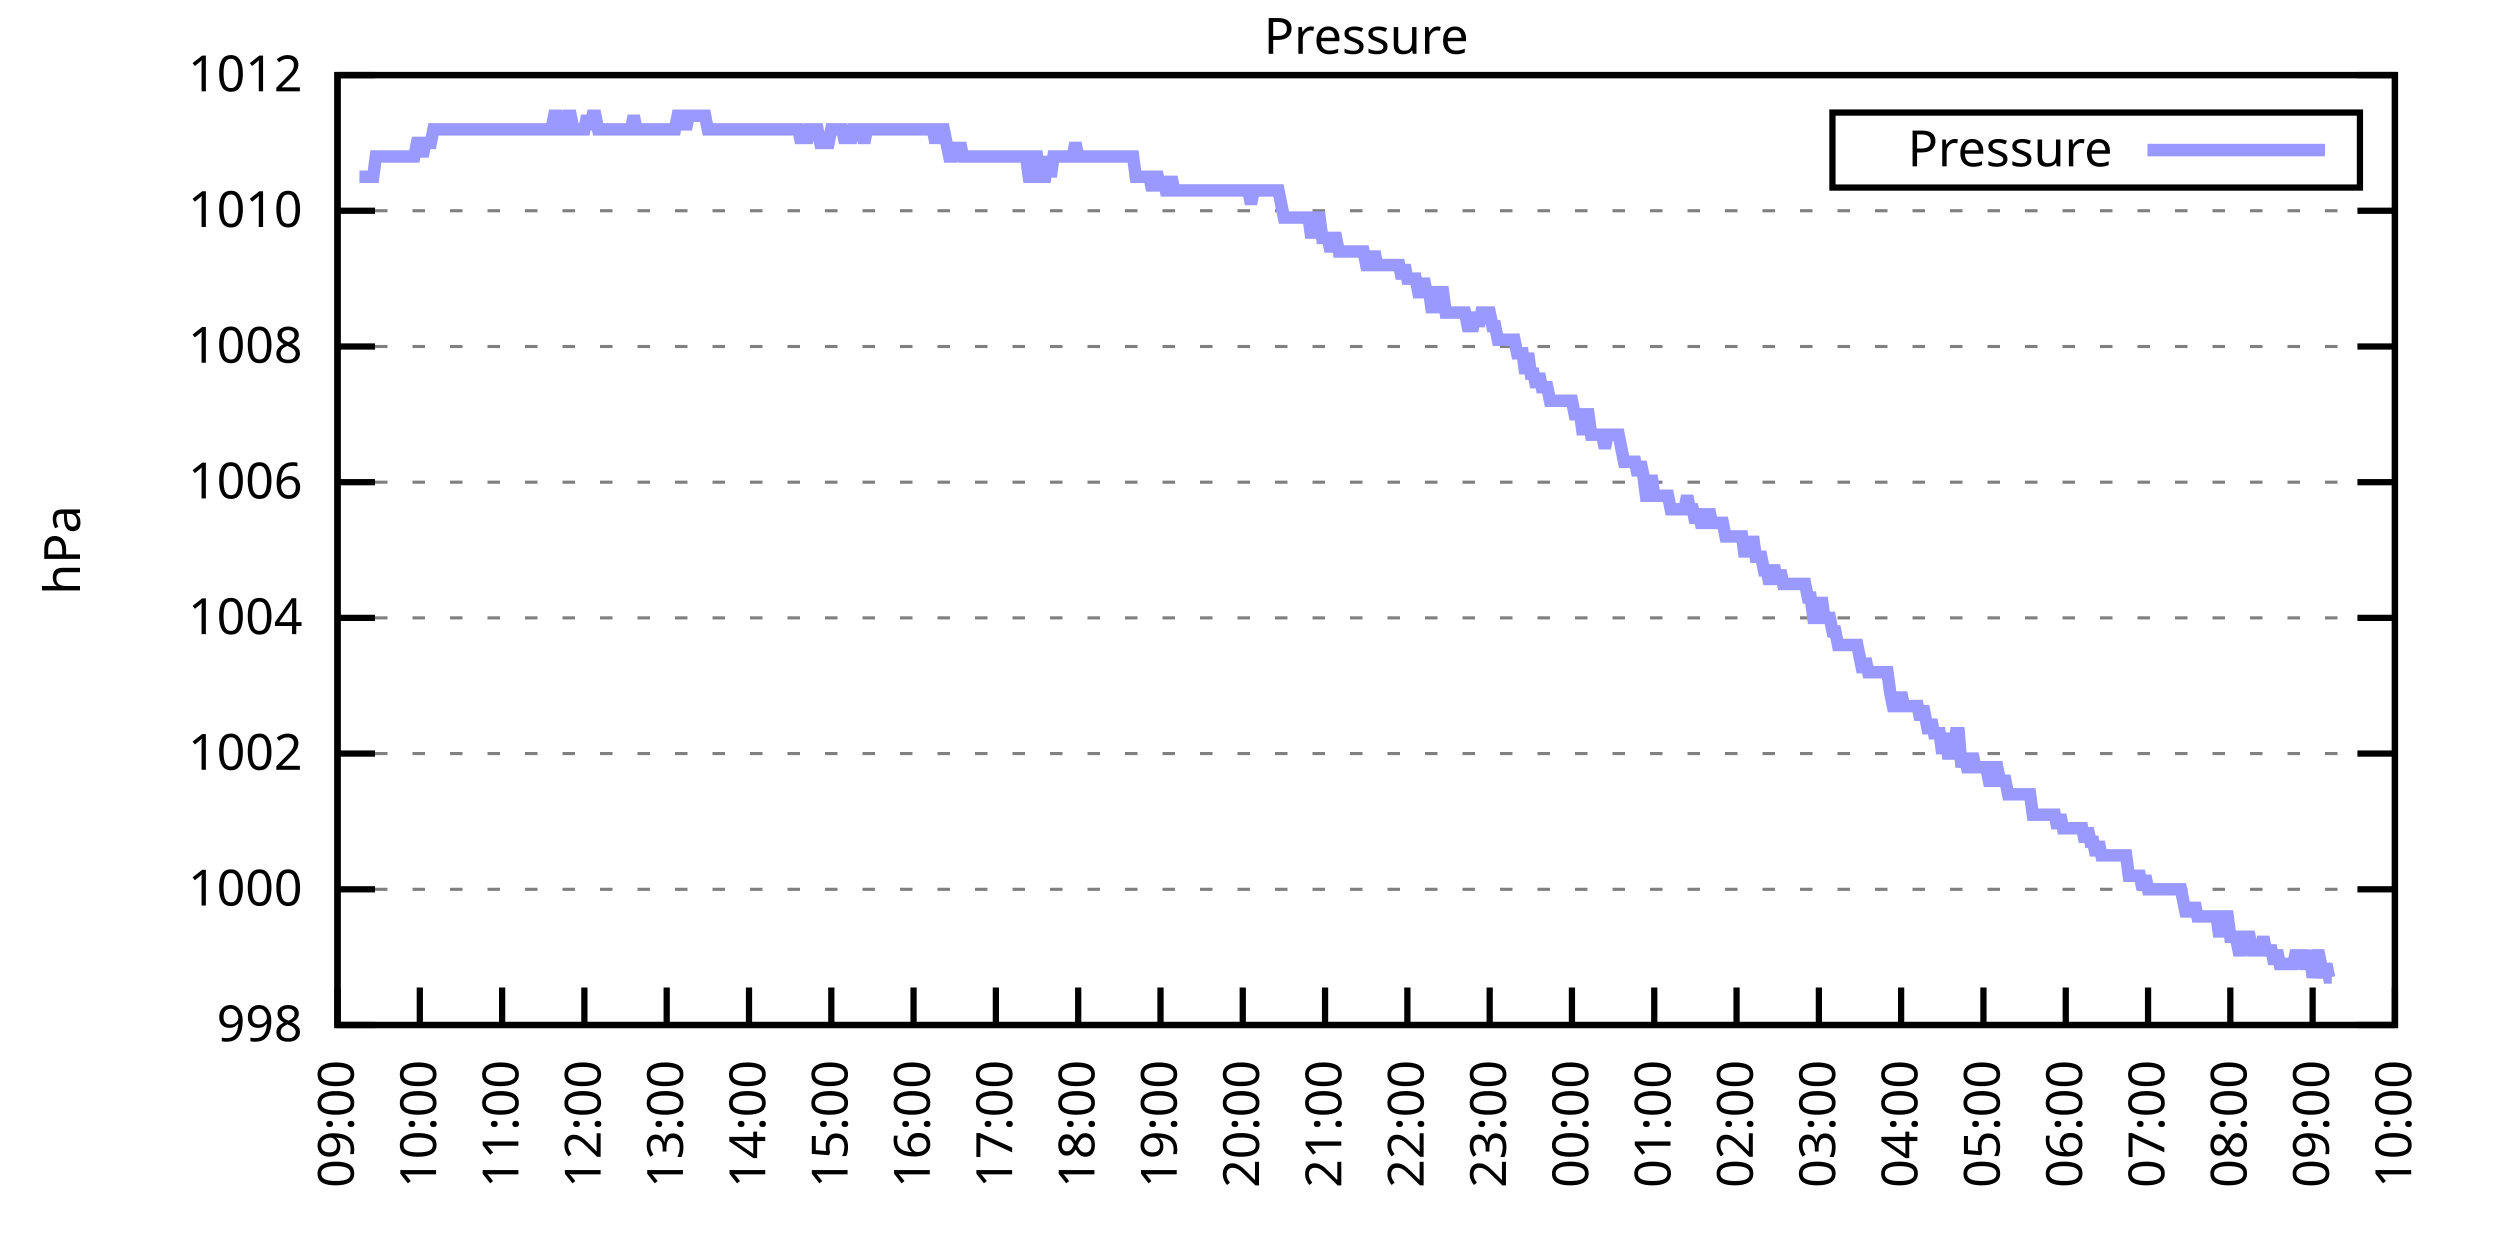
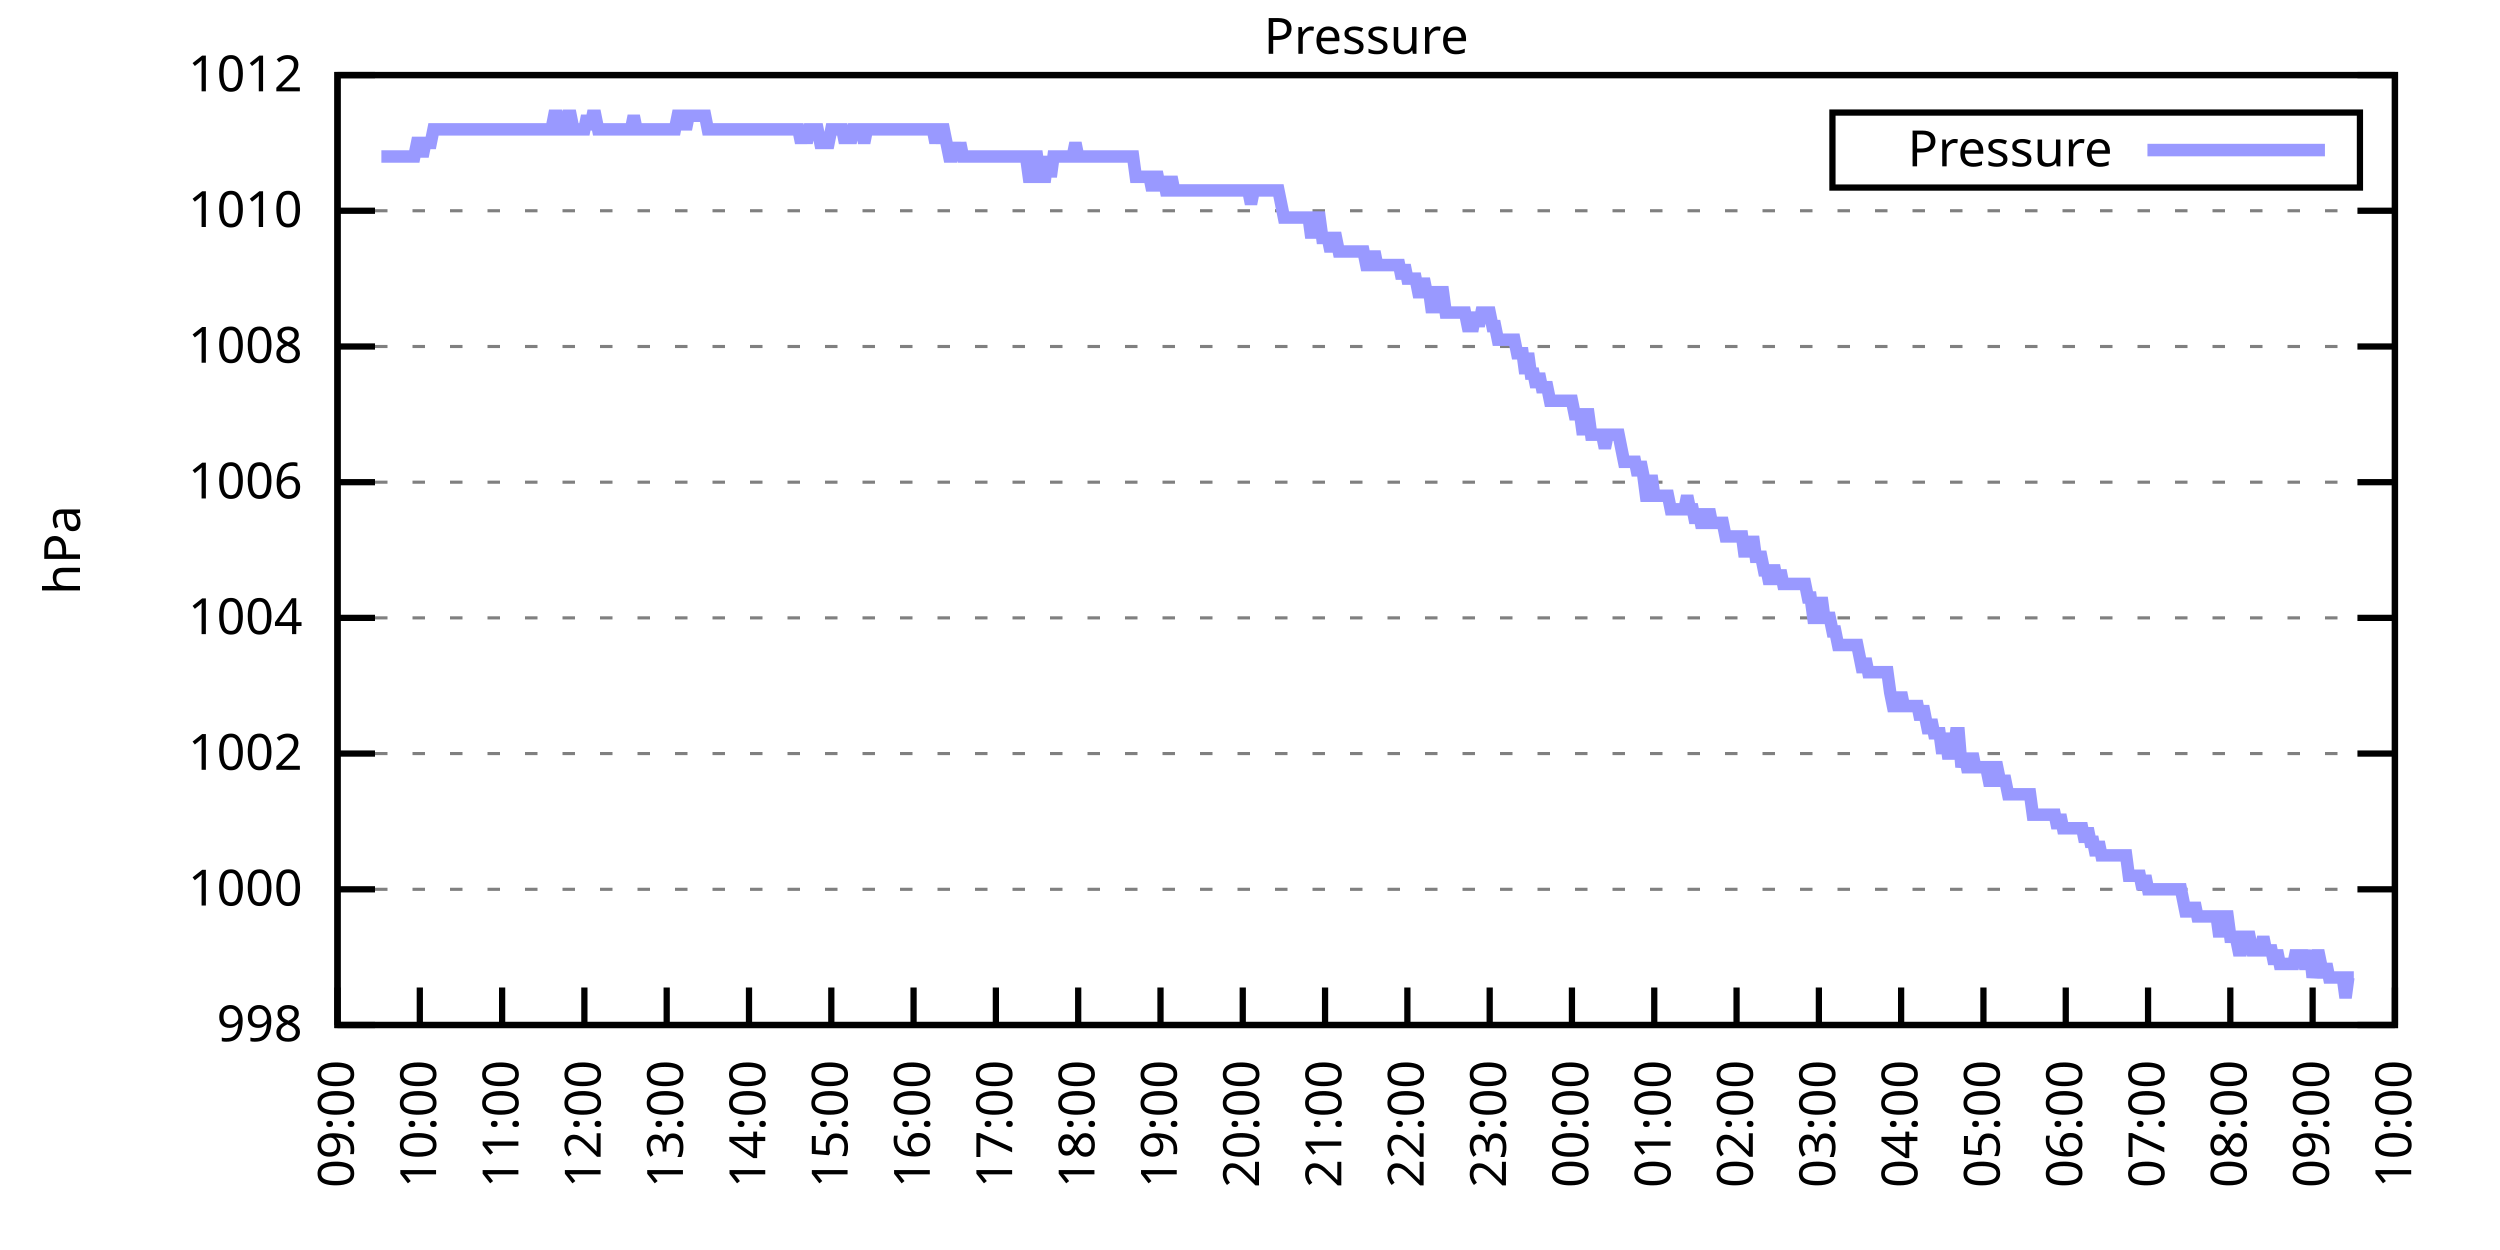
<svg xmlns="http://www.w3.org/2000/svg" xmlns:xlink="http://www.w3.org/1999/xlink" width="400" height="200" viewBox="0 0 400 200">
  <g id="gnuplot_canvas">
    <rect x="0" y="0" width="400" height="200" fill="none" />
    <defs>
      <circle id="gpDot" r="0.5" stroke-width="0.5" stroke="currentColor" />
      <path id="gpPt0" stroke-width="0.333" stroke="currentColor" d="M-1,0 h2 M0,-1 v2" />
      <path id="gpPt1" stroke-width="0.333" stroke="currentColor" d="M-1,-1 L1,1 M1,-1 L-1,1" />
      <path id="gpPt2" stroke-width="0.333" stroke="currentColor" d="M-1,0 L1,0 M0,-1 L0,1 M-1,-1 L1,1 M-1,1 L1,-1" />
      <rect id="gpPt3" stroke-width="0.333" stroke="currentColor" x="-1" y="-1" width="2" height="2" />
      <rect id="gpPt4" stroke-width="0.333" stroke="currentColor" fill="currentColor" x="-1" y="-1" width="2" height="2" />
      <circle id="gpPt5" stroke-width="0.333" stroke="currentColor" cx="0" cy="0" r="1" />
      <use xlink:href="#gpPt5" id="gpPt6" fill="currentColor" stroke="none" />
      <path id="gpPt7" stroke-width="0.333" stroke="currentColor" d="M0,-1.33 L-1.33,0.67 L1.33,0.67 z" />
      <use xlink:href="#gpPt7" id="gpPt8" fill="currentColor" stroke="none" />
      <use xlink:href="#gpPt7" id="gpPt9" stroke="currentColor" transform="rotate(180)" />
      <use xlink:href="#gpPt9" id="gpPt10" fill="currentColor" stroke="none" />
      <use xlink:href="#gpPt3" id="gpPt11" stroke="currentColor" transform="rotate(45)" />
      <use xlink:href="#gpPt11" id="gpPt12" fill="currentColor" stroke="none" />
      <path id="gpPt13" stroke-width="0.333" stroke="currentColor" d="M0,1.330 L1.265,0.411 L0.782,-1.067 L-0.782,-1.076 L-1.265,0.411 z" />
      <use xlink:href="#gpPt13" id="gpPt14" fill="currentColor" stroke="none" />
      <filter id="textbox" filterUnits="objectBoundingBox" x="0" y="0" height="1" width="1">
        <feFlood flood-color="white" flood-opacity="1" result="bgnd" />
        <feComposite in="SourceGraphic" in2="bgnd" operator="atop" />
      </filter>
      <filter id="greybox" filterUnits="objectBoundingBox" x="0" y="0" height="1" width="1">
        <feFlood flood-color="lightgrey" flood-opacity="1" result="grey" />
        <feComposite in="SourceGraphic" in2="grey" operator="atop" />
      </filter>
    </defs>
    <g fill="none" color="white" stroke="currentColor" stroke-width="1.00" stroke-linecap="butt" stroke-linejoin="miter">
</g>
    <g fill="none" color="black" stroke="currentColor" stroke-width="1.00" stroke-linecap="butt" stroke-linejoin="miter">
      <g stroke="none" shape-rendering="crispEdges">
        <polygon fill="rgb(255, 255, 255)" points="54.00,164.00 383.18,164.00 383.18,12.02 54.00,12.02 " />
      </g>
    </g>
    <g fill="none" color="black" stroke="currentColor" stroke-width="1.00" stroke-linecap="butt" stroke-linejoin="miter">
</g>
    <g fill="none" color="black" stroke="black" stroke-width="0.50" stroke-linecap="butt" stroke-linejoin="miter">
</g>
    <g fill="none" color="gray" stroke="currentColor" stroke-width="0.50" stroke-linecap="butt" stroke-linejoin="miter">
      <path stroke="gray" stroke-dasharray="2,4" class="gridline" d="M54.00,164.00 L383.19,164.00  " />
    </g>
    <g fill="none" color="gray" stroke="gray" stroke-width="1.00" stroke-linecap="butt" stroke-linejoin="miter">
</g>
    <g fill="none" color="black" stroke="currentColor" stroke-width="1.00" stroke-linecap="butt" stroke-linejoin="miter">
      <path stroke="black" d="M54.00,164.00 L60.00,164.00 M383.19,164.00 L377.19,164.00  " />
      <g transform="translate(48.40,166.60)" stroke="none" fill="black" font-family="Sans" font-size="8.00" text-anchor="end">
        <text>
          <tspan font-family="Sans"> 998</tspan>
        </text>
      </g>
    </g>
    <g fill="none" color="black" stroke="currentColor" stroke-width="1.00" stroke-linecap="butt" stroke-linejoin="miter">
</g>
    <g fill="none" color="black" stroke="black" stroke-width="0.50" stroke-linecap="butt" stroke-linejoin="miter">
</g>
    <g fill="none" color="gray" stroke="currentColor" stroke-width="0.50" stroke-linecap="butt" stroke-linejoin="miter">
      <path stroke="gray" stroke-dasharray="2,4" class="gridline" d="M54.00,142.29 L383.19,142.29  " />
    </g>
    <g fill="none" color="gray" stroke="gray" stroke-width="1.00" stroke-linecap="butt" stroke-linejoin="miter">
</g>
    <g fill="none" color="black" stroke="currentColor" stroke-width="1.00" stroke-linecap="butt" stroke-linejoin="miter">
      <path stroke="black" d="M54.00,142.29 L60.00,142.29 M383.19,142.29 L377.19,142.29  " />
      <g transform="translate(48.40,144.89)" stroke="none" fill="black" font-family="Sans" font-size="8.00" text-anchor="end">
        <text>
          <tspan font-family="Sans"> 1000</tspan>
        </text>
      </g>
    </g>
    <g fill="none" color="black" stroke="currentColor" stroke-width="1.00" stroke-linecap="butt" stroke-linejoin="miter">
</g>
    <g fill="none" color="black" stroke="black" stroke-width="0.50" stroke-linecap="butt" stroke-linejoin="miter">
</g>
    <g fill="none" color="gray" stroke="currentColor" stroke-width="0.50" stroke-linecap="butt" stroke-linejoin="miter">
      <path stroke="gray" stroke-dasharray="2,4" class="gridline" d="M54.00,120.57 L383.19,120.57  " />
    </g>
    <g fill="none" color="gray" stroke="gray" stroke-width="1.00" stroke-linecap="butt" stroke-linejoin="miter">
</g>
    <g fill="none" color="black" stroke="currentColor" stroke-width="1.00" stroke-linecap="butt" stroke-linejoin="miter">
      <path stroke="black" d="M54.00,120.57 L60.00,120.57 M383.19,120.57 L377.19,120.57  " />
      <g transform="translate(48.40,123.17)" stroke="none" fill="black" font-family="Sans" font-size="8.00" text-anchor="end">
        <text>
          <tspan font-family="Sans"> 1002</tspan>
        </text>
      </g>
    </g>
    <g fill="none" color="black" stroke="currentColor" stroke-width="1.00" stroke-linecap="butt" stroke-linejoin="miter">
</g>
    <g fill="none" color="black" stroke="black" stroke-width="0.50" stroke-linecap="butt" stroke-linejoin="miter">
</g>
    <g fill="none" color="gray" stroke="currentColor" stroke-width="0.50" stroke-linecap="butt" stroke-linejoin="miter">
      <path stroke="gray" stroke-dasharray="2,4" class="gridline" d="M54.00,98.86 L383.19,98.86  " />
    </g>
    <g fill="none" color="gray" stroke="gray" stroke-width="1.00" stroke-linecap="butt" stroke-linejoin="miter">
</g>
    <g fill="none" color="black" stroke="currentColor" stroke-width="1.00" stroke-linecap="butt" stroke-linejoin="miter">
      <path stroke="black" d="M54.00,98.86 L60.00,98.86 M383.19,98.86 L377.19,98.86  " />
      <g transform="translate(48.40,101.46)" stroke="none" fill="black" font-family="Sans" font-size="8.00" text-anchor="end">
        <text>
          <tspan font-family="Sans"> 1004</tspan>
        </text>
      </g>
    </g>
    <g fill="none" color="black" stroke="currentColor" stroke-width="1.00" stroke-linecap="butt" stroke-linejoin="miter">
</g>
    <g fill="none" color="black" stroke="black" stroke-width="0.50" stroke-linecap="butt" stroke-linejoin="miter">
</g>
    <g fill="none" color="gray" stroke="currentColor" stroke-width="0.50" stroke-linecap="butt" stroke-linejoin="miter">
      <path stroke="gray" stroke-dasharray="2,4" class="gridline" d="M54.00,77.15 L383.19,77.15  " />
    </g>
    <g fill="none" color="gray" stroke="gray" stroke-width="1.00" stroke-linecap="butt" stroke-linejoin="miter">
</g>
    <g fill="none" color="black" stroke="currentColor" stroke-width="1.00" stroke-linecap="butt" stroke-linejoin="miter">
      <path stroke="black" d="M54.00,77.15 L60.00,77.15 M383.19,77.15 L377.19,77.15  " />
      <g transform="translate(48.40,79.75)" stroke="none" fill="black" font-family="Sans" font-size="8.00" text-anchor="end">
        <text>
          <tspan font-family="Sans"> 1006</tspan>
        </text>
      </g>
    </g>
    <g fill="none" color="black" stroke="currentColor" stroke-width="1.00" stroke-linecap="butt" stroke-linejoin="miter">
</g>
    <g fill="none" color="black" stroke="black" stroke-width="0.50" stroke-linecap="butt" stroke-linejoin="miter">
</g>
    <g fill="none" color="gray" stroke="currentColor" stroke-width="0.50" stroke-linecap="butt" stroke-linejoin="miter">
      <path stroke="gray" stroke-dasharray="2,4" class="gridline" d="M54.00,55.44 L383.19,55.44  " />
    </g>
    <g fill="none" color="gray" stroke="gray" stroke-width="1.00" stroke-linecap="butt" stroke-linejoin="miter">
</g>
    <g fill="none" color="black" stroke="currentColor" stroke-width="1.00" stroke-linecap="butt" stroke-linejoin="miter">
      <path stroke="black" d="M54.00,55.44 L60.00,55.44 M383.19,55.44 L377.19,55.44  " />
      <g transform="translate(48.40,58.04)" stroke="none" fill="black" font-family="Sans" font-size="8.00" text-anchor="end">
        <text>
          <tspan font-family="Sans"> 1008</tspan>
        </text>
      </g>
    </g>
    <g fill="none" color="black" stroke="currentColor" stroke-width="1.00" stroke-linecap="butt" stroke-linejoin="miter">
</g>
    <g fill="none" color="black" stroke="black" stroke-width="0.50" stroke-linecap="butt" stroke-linejoin="miter">
</g>
    <g fill="none" color="gray" stroke="currentColor" stroke-width="0.50" stroke-linecap="butt" stroke-linejoin="miter">
      <path stroke="gray" stroke-dasharray="2,4" class="gridline" d="M54.00,33.72 L383.19,33.72  " />
    </g>
    <g fill="none" color="gray" stroke="gray" stroke-width="1.00" stroke-linecap="butt" stroke-linejoin="miter">
</g>
    <g fill="none" color="black" stroke="currentColor" stroke-width="1.00" stroke-linecap="butt" stroke-linejoin="miter">
      <path stroke="black" d="M54.00,33.72 L60.00,33.72 M383.19,33.72 L377.19,33.72  " />
      <g transform="translate(48.40,36.32)" stroke="none" fill="black" font-family="Sans" font-size="8.00" text-anchor="end">
        <text>
          <tspan font-family="Sans"> 1010</tspan>
        </text>
      </g>
    </g>
    <g fill="none" color="black" stroke="currentColor" stroke-width="1.00" stroke-linecap="butt" stroke-linejoin="miter">
</g>
    <g fill="none" color="black" stroke="black" stroke-width="0.50" stroke-linecap="butt" stroke-linejoin="miter">
</g>
    <g fill="none" color="gray" stroke="currentColor" stroke-width="0.50" stroke-linecap="butt" stroke-linejoin="miter">
      <path stroke="gray" stroke-dasharray="2,4" class="gridline" d="M54.00,12.01 L383.19,12.01  " />
    </g>
    <g fill="none" color="gray" stroke="gray" stroke-width="1.00" stroke-linecap="butt" stroke-linejoin="miter">
</g>
    <g fill="none" color="black" stroke="currentColor" stroke-width="1.00" stroke-linecap="butt" stroke-linejoin="miter">
      <path stroke="black" d="M54.00,12.01 L60.00,12.01 M383.19,12.01 L377.19,12.01  " />
      <g transform="translate(48.40,14.61)" stroke="none" fill="black" font-family="Sans" font-size="8.00" text-anchor="end">
        <text>
          <tspan font-family="Sans"> 1012</tspan>
        </text>
      </g>
    </g>
    <g fill="none" color="black" stroke="currentColor" stroke-width="1.00" stroke-linecap="butt" stroke-linejoin="miter">
      <path stroke="black" d="M54.00,164.00 L54.00,158.00  " />
      <g transform="translate(56.60,169.60) rotate(270.00)" stroke="none" fill="black" font-family="Sans" font-size="8.00" text-anchor="end">
        <text>
          <tspan font-family="Sans">09:00</tspan>
        </text>
      </g>
    </g>
    <g fill="none" color="black" stroke="currentColor" stroke-width="1.00" stroke-linecap="butt" stroke-linejoin="miter">
      <path stroke="black" d="M67.17,164.00 L67.17,158.00  " />
      <g transform="translate(69.77,169.60) rotate(270.00)" stroke="none" fill="black" font-family="Sans" font-size="8.00" text-anchor="end">
        <text>
          <tspan font-family="Sans">10:00</tspan>
        </text>
      </g>
    </g>
    <g fill="none" color="black" stroke="currentColor" stroke-width="1.00" stroke-linecap="butt" stroke-linejoin="miter">
      <path stroke="black" d="M80.34,164.00 L80.34,158.00  " />
      <g transform="translate(82.94,169.60) rotate(270.00)" stroke="none" fill="black" font-family="Sans" font-size="8.00" text-anchor="end">
        <text>
          <tspan font-family="Sans">11:00</tspan>
        </text>
      </g>
    </g>
    <g fill="none" color="black" stroke="currentColor" stroke-width="1.00" stroke-linecap="butt" stroke-linejoin="miter">
      <path stroke="black" d="M93.50,164.00 L93.50,158.00  " />
      <g transform="translate(96.10,169.60) rotate(270.00)" stroke="none" fill="black" font-family="Sans" font-size="8.00" text-anchor="end">
        <text>
          <tspan font-family="Sans">12:00</tspan>
        </text>
      </g>
    </g>
    <g fill="none" color="black" stroke="currentColor" stroke-width="1.00" stroke-linecap="butt" stroke-linejoin="miter">
      <path stroke="black" d="M106.67,164.00 L106.67,158.00  " />
      <g transform="translate(109.27,169.60) rotate(270.00)" stroke="none" fill="black" font-family="Sans" font-size="8.00" text-anchor="end">
        <text>
          <tspan font-family="Sans">13:00</tspan>
        </text>
      </g>
    </g>
    <g fill="none" color="black" stroke="currentColor" stroke-width="1.00" stroke-linecap="butt" stroke-linejoin="miter">
      <path stroke="black" d="M119.84,164.00 L119.84,158.00  " />
      <g transform="translate(122.44,169.60) rotate(270.00)" stroke="none" fill="black" font-family="Sans" font-size="8.00" text-anchor="end">
        <text>
          <tspan font-family="Sans">14:00</tspan>
        </text>
      </g>
    </g>
    <g fill="none" color="black" stroke="currentColor" stroke-width="1.00" stroke-linecap="butt" stroke-linejoin="miter">
      <path stroke="black" d="M133.01,164.00 L133.01,158.00  " />
      <g transform="translate(135.61,169.60) rotate(270.00)" stroke="none" fill="black" font-family="Sans" font-size="8.00" text-anchor="end">
        <text>
          <tspan font-family="Sans">15:00</tspan>
        </text>
      </g>
    </g>
    <g fill="none" color="black" stroke="currentColor" stroke-width="1.00" stroke-linecap="butt" stroke-linejoin="miter">
      <path stroke="black" d="M146.17,164.00 L146.17,158.00  " />
      <g transform="translate(148.77,169.60) rotate(270.00)" stroke="none" fill="black" font-family="Sans" font-size="8.00" text-anchor="end">
        <text>
          <tspan font-family="Sans">16:00</tspan>
        </text>
      </g>
    </g>
    <g fill="none" color="black" stroke="currentColor" stroke-width="1.00" stroke-linecap="butt" stroke-linejoin="miter">
      <path stroke="black" d="M159.34,164.00 L159.34,158.00  " />
      <g transform="translate(161.94,169.60) rotate(270.00)" stroke="none" fill="black" font-family="Sans" font-size="8.00" text-anchor="end">
        <text>
          <tspan font-family="Sans">17:00</tspan>
        </text>
      </g>
    </g>
    <g fill="none" color="black" stroke="currentColor" stroke-width="1.00" stroke-linecap="butt" stroke-linejoin="miter">
      <path stroke="black" d="M172.51,164.00 L172.51,158.00  " />
      <g transform="translate(175.11,169.60) rotate(270.00)" stroke="none" fill="black" font-family="Sans" font-size="8.00" text-anchor="end">
        <text>
          <tspan font-family="Sans">18:00</tspan>
        </text>
      </g>
    </g>
    <g fill="none" color="black" stroke="currentColor" stroke-width="1.00" stroke-linecap="butt" stroke-linejoin="miter">
      <path stroke="black" d="M185.68,164.00 L185.68,158.00  " />
      <g transform="translate(188.28,169.60) rotate(270.00)" stroke="none" fill="black" font-family="Sans" font-size="8.00" text-anchor="end">
        <text>
          <tspan font-family="Sans">19:00</tspan>
        </text>
      </g>
    </g>
    <g fill="none" color="black" stroke="currentColor" stroke-width="1.00" stroke-linecap="butt" stroke-linejoin="miter">
      <path stroke="black" d="M198.84,164.00 L198.84,158.00  " />
      <g transform="translate(201.44,169.60) rotate(270.00)" stroke="none" fill="black" font-family="Sans" font-size="8.00" text-anchor="end">
        <text>
          <tspan font-family="Sans">20:00</tspan>
        </text>
      </g>
    </g>
    <g fill="none" color="black" stroke="currentColor" stroke-width="1.00" stroke-linecap="butt" stroke-linejoin="miter">
      <path stroke="black" d="M212.01,164.00 L212.01,158.00  " />
      <g transform="translate(214.61,169.60) rotate(270.00)" stroke="none" fill="black" font-family="Sans" font-size="8.00" text-anchor="end">
        <text>
          <tspan font-family="Sans">21:00</tspan>
        </text>
      </g>
    </g>
    <g fill="none" color="black" stroke="currentColor" stroke-width="1.00" stroke-linecap="butt" stroke-linejoin="miter">
      <path stroke="black" d="M225.18,164.00 L225.18,158.00  " />
      <g transform="translate(227.78,169.60) rotate(270.00)" stroke="none" fill="black" font-family="Sans" font-size="8.00" text-anchor="end">
        <text>
          <tspan font-family="Sans">22:00</tspan>
        </text>
      </g>
    </g>
    <g fill="none" color="black" stroke="currentColor" stroke-width="1.00" stroke-linecap="butt" stroke-linejoin="miter">
      <path stroke="black" d="M238.35,164.00 L238.35,158.00  " />
      <g transform="translate(240.95,169.60) rotate(270.00)" stroke="none" fill="black" font-family="Sans" font-size="8.00" text-anchor="end">
        <text>
          <tspan font-family="Sans">23:00</tspan>
        </text>
      </g>
    </g>
    <g fill="none" color="black" stroke="currentColor" stroke-width="1.00" stroke-linecap="butt" stroke-linejoin="miter">
      <path stroke="black" d="M251.51,164.00 L251.51,158.00  " />
      <g transform="translate(254.11,169.60) rotate(270.00)" stroke="none" fill="black" font-family="Sans" font-size="8.00" text-anchor="end">
        <text>
          <tspan font-family="Sans">00:00</tspan>
        </text>
      </g>
    </g>
    <g fill="none" color="black" stroke="currentColor" stroke-width="1.00" stroke-linecap="butt" stroke-linejoin="miter">
      <path stroke="black" d="M264.68,164.00 L264.68,158.00  " />
      <g transform="translate(267.28,169.60) rotate(270.00)" stroke="none" fill="black" font-family="Sans" font-size="8.00" text-anchor="end">
        <text>
          <tspan font-family="Sans">01:00</tspan>
        </text>
      </g>
    </g>
    <g fill="none" color="black" stroke="currentColor" stroke-width="1.00" stroke-linecap="butt" stroke-linejoin="miter">
      <path stroke="black" d="M277.85,164.00 L277.85,158.00  " />
      <g transform="translate(280.45,169.60) rotate(270.00)" stroke="none" fill="black" font-family="Sans" font-size="8.00" text-anchor="end">
        <text>
          <tspan font-family="Sans">02:00</tspan>
        </text>
      </g>
    </g>
    <g fill="none" color="black" stroke="currentColor" stroke-width="1.00" stroke-linecap="butt" stroke-linejoin="miter">
      <path stroke="black" d="M291.02,164.00 L291.02,158.00  " />
      <g transform="translate(293.62,169.60) rotate(270.00)" stroke="none" fill="black" font-family="Sans" font-size="8.00" text-anchor="end">
        <text>
          <tspan font-family="Sans">03:00</tspan>
        </text>
      </g>
    </g>
    <g fill="none" color="black" stroke="currentColor" stroke-width="1.00" stroke-linecap="butt" stroke-linejoin="miter">
      <path stroke="black" d="M304.18,164.00 L304.18,158.00  " />
      <g transform="translate(306.78,169.60) rotate(270.00)" stroke="none" fill="black" font-family="Sans" font-size="8.00" text-anchor="end">
        <text>
          <tspan font-family="Sans">04:00</tspan>
        </text>
      </g>
    </g>
    <g fill="none" color="black" stroke="currentColor" stroke-width="1.00" stroke-linecap="butt" stroke-linejoin="miter">
      <path stroke="black" d="M317.35,164.00 L317.35,158.00  " />
      <g transform="translate(319.95,169.60) rotate(270.00)" stroke="none" fill="black" font-family="Sans" font-size="8.00" text-anchor="end">
        <text>
          <tspan font-family="Sans">05:00</tspan>
        </text>
      </g>
    </g>
    <g fill="none" color="black" stroke="currentColor" stroke-width="1.00" stroke-linecap="butt" stroke-linejoin="miter">
      <path stroke="black" d="M330.52,164.00 L330.52,158.00  " />
      <g transform="translate(333.12,169.60) rotate(270.00)" stroke="none" fill="black" font-family="Sans" font-size="8.00" text-anchor="end">
        <text>
          <tspan font-family="Sans">06:00</tspan>
        </text>
      </g>
    </g>
    <g fill="none" color="black" stroke="currentColor" stroke-width="1.00" stroke-linecap="butt" stroke-linejoin="miter">
      <path stroke="black" d="M343.69,164.00 L343.69,158.00  " />
      <g transform="translate(346.29,169.60) rotate(270.00)" stroke="none" fill="black" font-family="Sans" font-size="8.00" text-anchor="end">
        <text>
          <tspan font-family="Sans">07:00</tspan>
        </text>
      </g>
    </g>
    <g fill="none" color="black" stroke="currentColor" stroke-width="1.00" stroke-linecap="butt" stroke-linejoin="miter">
      <path stroke="black" d="M356.85,164.00 L356.85,158.00  " />
      <g transform="translate(359.45,169.60) rotate(270.00)" stroke="none" fill="black" font-family="Sans" font-size="8.00" text-anchor="end">
        <text>
          <tspan font-family="Sans">08:00</tspan>
        </text>
      </g>
    </g>
    <g fill="none" color="black" stroke="currentColor" stroke-width="1.00" stroke-linecap="butt" stroke-linejoin="miter">
      <path stroke="black" d="M370.02,164.00 L370.02,158.00  " />
      <g transform="translate(372.62,169.60) rotate(270.00)" stroke="none" fill="black" font-family="Sans" font-size="8.00" text-anchor="end">
        <text>
          <tspan font-family="Sans">09:00</tspan>
        </text>
      </g>
    </g>
    <g fill="none" color="black" stroke="currentColor" stroke-width="1.00" stroke-linecap="butt" stroke-linejoin="miter">
      <path stroke="black" d="M383.19,164.00 L383.19,158.00  " />
      <g transform="translate(385.79,169.60) rotate(270.00)" stroke="none" fill="black" font-family="Sans" font-size="8.00" text-anchor="end">
        <text>
          <tspan font-family="Sans">10:00</tspan>
        </text>
      </g>
    </g>
    <g fill="none" color="black" stroke="currentColor" stroke-width="1.00" stroke-linecap="butt" stroke-linejoin="miter">
</g>
    <g fill="none" color="black" stroke="currentColor" stroke-width="1.00" stroke-linecap="butt" stroke-linejoin="miter">
      <path stroke="black" d="M54.00,12.01 L54.00,164.00 L383.19,164.00 L383.19,12.01 L54.00,12.01 Z  " />
    </g>
    <g fill="none" color="black" stroke="currentColor" stroke-width="1.00" stroke-linecap="butt" stroke-linejoin="miter">
</g>
    <g fill="none" color="black" stroke="currentColor" stroke-width="1.00" stroke-linecap="butt" stroke-linejoin="miter">
      <path stroke="black" d="M293.19,30.01 L293.19,18.01 L377.59,18.01 L377.59,30.01 L293.19,30.01 Z  " />
    </g>
    <g id="Pressure_plot_1">
      <g fill="none" color="white" stroke="black" stroke-width="2.00" stroke-linecap="butt" stroke-linejoin="miter">
</g>
      <g fill="none" color="black" stroke="currentColor" stroke-width="2.00" stroke-linecap="butt" stroke-linejoin="miter">
        <g transform="translate(337.99,26.61)" stroke="none" fill="black" font-family="Sans" font-size="8.00" text-anchor="end">
          <text>
            <tspan font-family="Sans">Pressure</tspan>
          </text>
        </g>
      </g>
      <g fill="none" color="black" stroke="currentColor" stroke-width="2.00" stroke-linecap="butt" stroke-linejoin="miter">
-         <path stroke="rgb(153, 153, 255)" d="M343.59,24.01 L371.99,24.01 M57.51,28.29 L57.95,28.29 L58.39,28.29 L58.83,28.29 L59.27,28.29 L59.71,28.29   L60.14,25.04 L60.58,25.04 L61.02,25.04 L61.46,25.04 L61.90,25.04 L62.34,25.04 L62.78,25.04 L63.22,25.04   L63.66,25.04 L64.10,25.04 L64.53,25.04 L64.97,25.04 L65.41,25.04 L65.85,25.04 L66.29,25.04 L66.73,22.87   L67.17,22.87 L67.61,25.04 L68.05,22.87 L68.48,22.87 L68.92,22.87 L69.36,20.70 L69.80,20.70 L70.24,20.70   L70.68,20.70 L71.12,20.70 L71.56,20.70 L72.00,20.70 L72.43,20.70 L72.87,20.70 L73.31,20.70 L73.75,20.70   L74.19,20.70 L74.63,20.70 L75.07,20.70 L75.51,20.70 L75.95,20.70 L76.38,20.70 L76.82,20.70 L77.26,20.70   L77.70,20.70 L78.14,20.70 L78.58,20.70 L79.02,20.70 L79.46,20.70 L79.90,20.70 L80.34,20.70 L80.77,20.70   L81.21,20.70 L81.65,20.70 L82.09,20.70 L82.53,20.70 L82.97,20.70 L83.41,20.70 L83.85,20.70 L84.29,20.70   L84.72,20.70 L85.16,20.70 L85.60,20.70 L86.04,20.70 L86.48,20.70 L86.92,20.70 L87.36,20.70 L87.80,20.70   L88.24,20.70 L88.67,18.52 L89.11,18.52 L89.55,20.70 L89.99,20.70 L90.43,20.70 L90.87,18.52 L91.31,18.52   L91.75,20.70 L92.19,20.70 L92.62,20.70 L93.06,20.70 L93.50,20.70 L93.94,18.52 L94.38,20.70 L94.82,18.52   L95.26,18.52 L95.70,20.70 L96.14,20.70 L96.58,20.70 L97.01,20.70 L97.45,20.70 L97.89,20.70 L98.33,20.70   L98.77,20.70 L99.21,20.70 L99.65,20.70 L100.09,20.70 L100.53,20.70 L100.96,20.70 L101.40,18.52 L101.84,20.70   L102.28,20.70 L102.72,20.70 L103.16,20.70 L103.60,20.70 L104.04,20.70 L104.48,20.70 L104.91,20.70 L105.35,20.70   L105.79,20.70 L106.23,20.70 L106.67,20.70 L107.11,20.70 L107.55,20.70 L107.99,20.70 L108.43,18.52 L108.87,18.52   L109.30,18.52 L109.74,20.70 L110.18,18.52 L110.62,18.52 L111.06,18.52 L111.50,18.52 L111.94,18.52 L112.38,18.52   L112.82,18.52 L113.25,20.70 L113.69,20.70 L114.13,20.70 L114.57,20.70 L115.01,20.70 L115.45,20.70 L115.89,20.70   L116.33,20.70 L116.77,20.70 L117.20,20.70 L117.64,20.70 L118.08,20.70 L118.52,20.70 L118.96,20.70 L119.40,20.70   L119.84,20.70 L120.28,20.70 L120.72,20.70 L121.15,20.70 L121.59,20.70 L122.03,20.70 L122.47,20.70 L122.91,20.70   L123.35,20.70 L123.79,20.70 L124.23,20.70 L124.67,20.70 L125.11,20.70 L125.54,20.70 L125.98,20.70 L126.42,20.70   L126.86,20.70 L127.30,20.70 L127.74,20.70 L128.18,22.87 L128.62,20.70 L129.06,22.87 L129.49,20.70 L129.93,20.70   L130.37,20.70 L130.81,20.70 L131.25,22.87 L131.69,22.87 L132.13,22.87 L132.57,22.87 L133.01,20.70 L133.44,20.70   L133.88,20.70 L134.32,20.70 L134.76,20.70 L135.20,22.87 L135.64,20.70 L136.08,22.87 L136.52,20.70 L136.96,20.70   L137.39,20.70 L137.83,20.70 L138.27,22.87 L138.71,20.70 L139.15,20.70 L139.59,20.70 L140.03,20.70 L140.47,20.70   L140.91,20.70 L141.35,20.70 L141.78,20.70 L142.22,20.70 L142.66,20.70 L143.10,20.70 L143.54,20.70 L143.98,20.70   L144.42,20.70 L144.86,20.70 L145.30,20.70 L145.73,20.70 L146.17,20.70 L146.61,20.70 L147.05,20.70 L147.49,20.70   L147.93,20.70 L148.37,20.70 L148.81,20.70 L149.25,20.70 L149.68,22.87 L150.12,20.70 L150.56,20.70 L151.00,20.70   L151.44,22.87 L151.88,25.04 L152.32,25.04 L152.76,22.87 L153.20,25.04 L153.63,22.87 L154.07,25.04 L154.51,25.04   L154.95,25.04 L155.39,25.04 L155.83,25.04 L156.27,25.04 L156.71,25.04 L157.15,25.04 L157.59,25.04 L158.02,25.04   L158.46,25.04 L158.90,25.04 L159.34,25.04 L159.78,25.04 L160.22,25.04 L160.66,25.04 L161.10,25.04 L161.54,25.04   L161.97,25.04 L162.41,25.04 L162.85,25.04 L163.29,25.04 L163.73,25.04 L164.17,25.04 L164.61,28.29 L165.05,28.29   L165.49,25.04 L165.92,25.04 L166.36,28.29 L166.80,28.29 L167.24,28.29 L167.68,25.04 L168.12,28.29 L168.56,25.04   L169.00,25.04 L169.44,25.04 L169.87,25.04 L170.31,25.04 L170.75,25.04 L171.19,25.04 L171.63,25.04 L172.07,22.87   L172.51,25.04 L172.95,25.04 L173.39,25.04 L173.83,25.04 L174.26,25.04 L174.70,25.04 L175.14,25.04 L175.58,25.04   L176.02,25.04 L176.46,25.04 L176.90,25.04 L177.34,25.04 L177.78,25.04 L178.21,25.04 L178.65,25.04 L179.09,25.04   L179.53,25.04 L179.97,25.04 L180.41,25.04 L180.85,25.04 L181.29,25.04 L181.73,28.29 L182.16,28.29 L182.60,28.29   L183.04,28.29 L183.48,28.29 L183.92,28.29 L184.36,30.47 L184.80,28.29 L185.24,28.29 L185.68,30.47 L186.11,28.29   L186.55,30.47 L186.99,30.47 L187.43,28.29 L187.87,30.47 L188.31,30.47 L188.75,30.47 L189.19,30.47 L189.63,30.47   L190.07,30.47 L190.50,30.47 L190.94,30.47 L191.38,30.47 L191.82,30.47 L192.26,30.47 L192.70,30.47 L193.14,30.47   L193.58,30.47 L194.02,30.47 L194.45,30.47 L194.89,30.47 L195.33,30.47 L195.77,30.47 L196.21,30.47 L196.65,30.47   L197.09,30.47 L197.53,30.47 L197.97,30.47 L198.40,30.47 L198.84,30.47 L199.28,30.47 L199.72,30.47 L200.16,32.64   L200.60,30.47 L201.04,30.47 L201.48,30.47 L201.92,30.47 L202.35,30.47 L202.79,30.47 L203.23,30.47 L203.67,30.47   L204.11,30.47 L204.55,30.47 L204.99,32.64 L205.43,34.81 L205.87,34.81 L206.31,34.81 L206.74,34.81 L207.18,34.81   L207.62,34.81 L208.06,34.81 L208.50,34.81 L208.94,34.81 L209.38,34.81 L209.82,38.07 L210.26,34.81 L210.69,34.81   L211.13,34.81 L211.57,38.07 L212.01,38.07 L212.45,38.07 L212.89,40.24 L213.33,38.07 L213.77,38.07 L214.21,40.24   L214.64,40.24 L215.08,40.24 L215.52,40.24 L215.96,40.24 L216.40,40.24 L216.84,40.24 L217.28,40.24 L217.72,40.24   L218.16,40.24 L218.60,42.41 L219.03,42.41 L219.47,42.41 L219.91,40.24 L220.35,42.41 L220.79,42.41 L221.23,42.41   L221.67,42.41 L222.11,42.41 L222.55,42.41 L222.98,42.41 L223.42,42.41 L223.86,42.41 L224.30,44.58 L224.74,42.41   L225.18,44.58 L225.62,44.58 L226.06,44.58 L226.50,44.58 L226.93,46.75 L227.37,46.75 L227.81,44.58 L228.25,46.75   L228.69,46.75 L229.13,50.01 L229.57,46.75 L230.01,50.01 L230.45,46.75 L230.88,46.75 L231.32,50.01 L231.76,50.01   L232.20,50.01 L232.64,50.01 L233.08,50.01 L233.52,50.01 L233.96,50.01 L234.40,50.01 L234.84,52.18 L235.27,52.18   L235.71,52.18 L236.15,50.01 L236.59,52.18 L237.03,50.01 L237.47,50.01 L237.91,50.01 L238.35,50.01 L238.79,52.18   L239.22,52.18 L239.66,54.35 L240.10,54.35 L240.54,54.35 L240.98,54.35 L241.42,54.35 L241.86,54.35 L242.30,54.35   L242.74,56.52 L243.17,56.52 L243.61,56.52 L244.05,59.78 L244.49,56.52 L244.93,59.78 L245.37,59.78 L245.81,61.95   L246.25,59.78 L246.69,61.95 L247.12,61.95 L247.56,61.95 L248.00,64.12 L248.44,64.12 L248.88,64.12 L249.32,64.12   L249.76,64.12 L250.20,64.12 L250.64,64.12 L251.08,64.12 L251.51,64.12 L251.95,66.29 L252.39,66.29 L252.83,66.29   L253.27,69.55 L253.71,66.29 L254.15,66.29 L254.59,69.55 L255.03,69.55 L255.46,69.55 L255.90,69.55 L256.34,69.55   L256.78,71.72 L257.22,69.55 L257.66,69.55 L258.10,69.55 L258.54,69.55 L258.98,69.55 L259.41,71.72 L259.85,73.89   L260.29,73.89 L260.73,73.89 L261.17,73.89 L261.61,73.89 L262.05,76.06 L262.49,73.89 L262.93,76.06 L263.36,79.32   L263.80,79.32 L264.24,76.06 L264.68,79.32 L265.12,79.32 L265.56,79.32 L266.00,79.32 L266.44,79.32 L266.88,79.32   L267.32,81.49 L267.75,81.49 L268.19,81.49 L268.63,81.49 L269.07,81.49 L269.51,81.49 L269.95,79.32 L270.39,81.49   L270.83,81.49 L271.27,83.66 L271.70,81.49 L272.14,83.66 L272.58,83.66 L273.02,83.66 L273.46,81.49 L273.90,83.66   L274.34,83.66 L274.78,83.66 L275.22,83.66 L275.65,83.66 L276.09,85.83 L276.53,85.83 L276.97,85.83 L277.41,85.83   L277.85,85.83 L278.29,85.83 L278.73,85.83 L279.17,89.09 L279.60,85.83 L280.04,89.09 L280.48,85.83 L280.92,89.09   L281.36,89.09 L281.80,89.09 L282.24,91.26 L282.68,91.26 L283.12,93.43 L283.56,91.26 L283.99,91.26 L284.43,93.43   L284.87,91.26 L285.31,93.43 L285.75,93.43 L286.19,93.43 L286.63,93.43 L287.07,93.43 L287.51,93.43 L287.94,93.43   L288.38,93.43 L288.82,93.43 L289.26,95.60 L289.70,95.60 L290.14,98.86 L290.58,98.86 L291.02,98.86 L291.46,95.60   L291.89,98.86 L292.33,98.86 L292.77,98.86 L293.21,101.03 L293.65,101.03 L294.09,103.20 L294.53,103.20 L294.97,103.20   L295.41,103.20 L295.84,103.20 L296.28,103.20 L296.72,103.20 L297.16,103.20 L297.60,105.38 L298.04,107.55 L298.48,105.38   L298.92,107.55 L299.36,107.55 L299.80,107.55 L300.23,107.55 L300.67,107.55 L301.11,107.55 L301.55,107.55 L301.99,107.55   L302.43,110.80 L302.87,112.97 L303.31,112.97 L303.75,112.97 L304.18,110.80 L304.62,112.97 L305.06,112.97 L305.50,112.97   L305.94,112.97 L306.38,112.97 L306.82,112.97 L307.26,115.15 L307.70,112.97 L308.13,115.15 L308.57,117.32 L309.01,115.15   L309.45,117.32 L309.89,117.32 L310.33,117.32 L310.77,120.57 L311.21,117.32 L311.65,120.57 L312.08,120.57 L312.52,120.57   L312.96,117.32 L313.40,117.32 L313.84,122.75 L314.28,120.57 L314.72,122.75 L315.16,122.75 L315.60,120.57 L316.04,122.75   L316.47,122.75 L316.91,122.75 L317.35,122.75 L317.79,122.75 L318.23,124.92 L318.67,124.92 L319.11,122.75 L319.55,122.75   L319.99,124.92 L320.42,124.92 L320.86,124.92 L321.30,127.09 L321.74,127.09 L322.18,127.09 L322.62,127.09 L323.06,127.09   L323.50,127.09 L323.94,127.09 L324.37,127.09 L324.81,127.09 L325.25,130.35 L325.69,130.35 L326.13,130.35 L326.57,130.35   L327.01,130.35 L327.45,130.35 L327.89,130.35 L328.33,130.35 L328.76,130.35 L329.20,132.52 L329.64,130.35 L330.08,132.52   L330.52,132.52 L330.96,132.52 L331.40,132.52 L331.84,132.52 L332.28,132.52 L332.71,132.52 L333.15,132.52 L333.59,134.69   L334.03,132.52 L334.47,134.69 L334.91,134.69 L335.35,136.86 L335.79,134.69 L336.23,136.86 L336.66,136.86 L337.10,136.86   L337.54,136.86 L337.98,136.86 L338.42,136.86 L338.86,136.86 L339.30,136.86 L339.74,136.86 L340.18,136.86 L340.61,140.12   L341.05,140.12 L341.49,140.12 L341.93,140.12 L342.37,140.12 L342.81,142.29 L343.25,140.12 L343.69,142.29 L344.13,142.29   L344.57,142.29 L345.00,142.29 L345.44,142.29 L345.88,142.29 L346.32,142.29 L346.76,142.29 L347.20,142.29 L347.64,142.29   L348.08,142.29 L348.52,142.29 L348.95,142.29 L349.39,144.46 L349.83,146.63 L350.27,144.46 L350.71,146.63 L351.15,144.46   L351.59,146.63 L352.03,146.63 L352.47,146.63 L352.90,146.63 L353.34,146.63 L353.78,146.63 L354.22,146.63 L354.66,146.63   L355.10,149.89 L355.54,146.63 L355.98,146.63 L356.42,146.63 L356.85,149.89 L357.29,149.89 L357.73,149.89 L358.17,152.06   L358.61,152.06 L359.05,149.89 L359.49,149.89 L359.93,149.89 L360.37,152.06 L360.81,152.06 L361.24,152.06 L361.68,152.06   L362.12,149.89 L362.56,152.06 L363.00,152.06 L363.44,152.06 L363.88,154.23 L364.32,152.06 L364.76,154.23 L365.19,154.23   L365.63,154.23 L366.07,154.23 L366.51,154.23 L366.95,154.23 L367.39,152.06 L367.83,154.23 L368.27,152.06 L368.71,154.23   L369.14,154.23 L369.58,152.06 L370.02,156.40 L370.46,154.23 L370.90,152.06 L371.34,154.23 L371.78,156.40 L372.22,154.23   L372.66,156.40 L373.09,156.40  " />
+         <path stroke="rgb(153, 153, 255)" d="M343.59,24.01 L371.99,24.01 M61.02,25.04 L61.46,25.04 L61.90,25.04 L62.34,25.04 L62.78,25.04 L63.22,25.04   L63.66,25.04 L64.10,25.04 L64.53,25.04 L64.97,25.04 L65.41,25.04 L65.85,25.04 L66.29,25.04 L66.73,22.87   L67.17,22.87 L67.61,25.04 L68.05,22.87 L68.48,22.87 L68.92,22.87 L69.36,20.70 L69.80,20.70 L70.24,20.70   L70.68,20.70 L71.12,20.70 L71.56,20.70 L72.00,20.70 L72.43,20.70 L72.87,20.70 L73.31,20.70 L73.75,20.70   L74.19,20.70 L74.63,20.70 L75.07,20.70 L75.51,20.70 L75.95,20.70 L76.38,20.70 L76.82,20.70 L77.26,20.70   L77.70,20.70 L78.14,20.70 L78.58,20.70 L79.02,20.70 L79.46,20.70 L79.90,20.70 L80.34,20.70 L80.77,20.70   L81.21,20.70 L81.65,20.70 L82.09,20.70 L82.53,20.70 L82.97,20.70 L83.41,20.70 L83.85,20.70 L84.29,20.70   L84.72,20.70 L85.16,20.70 L85.60,20.70 L86.04,20.70 L86.48,20.70 L86.92,20.70 L87.36,20.70 L87.80,20.70   L88.24,20.70 L88.67,18.52 L89.11,18.52 L89.55,20.70 L89.99,20.70 L90.43,20.70 L90.87,18.52 L91.31,18.52   L91.75,20.70 L92.19,20.70 L92.62,20.70 L93.06,20.70 L93.50,20.70 L93.94,18.52 L94.38,20.70 L94.82,18.52   L95.26,18.52 L95.70,20.70 L96.14,20.70 L96.58,20.70 L97.01,20.70 L97.45,20.70 L97.89,20.70 L98.33,20.70   L98.77,20.70 L99.21,20.70 L99.65,20.70 L100.09,20.70 L100.53,20.70 L100.96,20.70 L101.40,18.52 L101.84,20.70   L102.28,20.70 L102.72,20.70 L103.16,20.70 L103.60,20.70 L104.04,20.70 L104.48,20.70 L104.91,20.70 L105.35,20.70   L105.79,20.70 L106.23,20.70 L106.67,20.70 L107.11,20.70 L107.55,20.70 L107.99,20.70 L108.43,18.52 L108.87,18.52   L109.30,18.52 L109.74,20.70 L110.18,18.52 L110.62,18.52 L111.06,18.52 L111.50,18.52 L111.94,18.52 L112.38,18.52   L112.82,18.52 L113.25,20.70 L113.69,20.70 L114.13,20.70 L114.57,20.70 L115.01,20.70 L115.45,20.70 L115.89,20.70   L116.33,20.70 L116.77,20.70 L117.20,20.70 L117.64,20.70 L118.08,20.70 L118.52,20.70 L118.96,20.70 L119.40,20.70   L119.84,20.70 L120.28,20.70 L120.72,20.70 L121.15,20.70 L121.59,20.70 L122.03,20.70 L122.47,20.70 L122.91,20.70   L123.35,20.70 L123.79,20.70 L124.23,20.70 L124.67,20.70 L125.11,20.70 L125.54,20.70 L125.98,20.70 L126.42,20.70   L126.86,20.70 L127.30,20.70 L127.74,20.70 L128.18,22.87 L128.62,20.70 L129.06,22.87 L129.49,20.70 L129.93,20.70   L130.37,20.70 L130.81,20.70 L131.25,22.87 L131.69,22.87 L132.13,22.87 L132.57,22.87 L133.01,20.70 L133.44,20.70   L133.88,20.70 L134.32,20.70 L134.76,20.70 L135.20,22.87 L135.64,20.70 L136.08,22.87 L136.52,20.70 L136.96,20.70   L137.39,20.70 L137.83,20.70 L138.27,22.87 L138.71,20.70 L139.15,20.70 L139.59,20.70 L140.03,20.70 L140.47,20.70   L140.91,20.70 L141.35,20.70 L141.78,20.70 L142.22,20.70 L142.66,20.70 L143.10,20.70 L143.54,20.70 L143.98,20.70   L144.42,20.70 L144.86,20.70 L145.30,20.70 L145.73,20.70 L146.17,20.70 L146.61,20.70 L147.05,20.70 L147.49,20.70   L147.93,20.70 L148.37,20.70 L148.81,20.70 L149.25,20.70 L149.68,22.87 L150.12,20.70 L150.56,20.70 L151.00,20.70   L151.44,22.87 L151.88,25.04 L152.32,25.04 L152.76,22.87 L153.20,25.04 L153.63,22.87 L154.07,25.04 L154.51,25.04   L154.95,25.04 L155.39,25.04 L155.83,25.04 L156.27,25.04 L156.71,25.04 L157.15,25.04 L157.59,25.04 L158.02,25.04   L158.46,25.04 L158.90,25.04 L159.34,25.04 L159.78,25.04 L160.22,25.04 L160.66,25.04 L161.10,25.04 L161.54,25.04   L161.97,25.04 L162.41,25.04 L162.85,25.04 L163.29,25.04 L163.73,25.04 L164.17,25.04 L164.61,28.29 L165.05,28.29   L165.49,25.04 L165.92,25.04 L166.36,28.29 L166.80,28.29 L167.24,28.29 L167.68,25.04 L168.12,28.29 L168.56,25.04   L169.00,25.04 L169.44,25.04 L169.87,25.04 L170.31,25.04 L170.75,25.04 L171.19,25.04 L171.63,25.04 L172.07,22.87   L172.51,25.04 L172.95,25.04 L173.39,25.04 L173.83,25.04 L174.26,25.04 L174.70,25.04 L175.14,25.04 L175.58,25.04   L176.02,25.04 L176.46,25.04 L176.90,25.04 L177.34,25.04 L177.78,25.04 L178.21,25.04 L178.65,25.04 L179.09,25.04   L179.53,25.04 L179.97,25.04 L180.41,25.04 L180.85,25.04 L181.29,25.04 L181.73,28.29 L182.16,28.29 L182.60,28.29   L183.04,28.29 L183.48,28.29 L183.92,28.29 L184.36,30.47 L184.80,28.29 L185.24,28.29 L185.68,30.47 L186.11,28.29   L186.55,30.47 L186.99,30.47 L187.43,28.29 L187.87,30.47 L188.31,30.47 L188.75,30.47 L189.19,30.47 L189.63,30.47   L190.07,30.47 L190.50,30.47 L190.94,30.47 L191.38,30.47 L191.82,30.47 L192.26,30.47 L192.70,30.47 L193.14,30.47   L193.58,30.47 L194.02,30.47 L194.45,30.47 L194.89,30.47 L195.33,30.47 L195.77,30.47 L196.21,30.47 L196.65,30.47   L197.09,30.47 L197.53,30.47 L197.97,30.47 L198.40,30.47 L198.84,30.47 L199.28,30.47 L199.72,30.47 L200.16,32.64   L200.60,30.47 L201.04,30.47 L201.48,30.47 L201.92,30.47 L202.35,30.47 L202.79,30.47 L203.23,30.47 L203.67,30.47   L204.11,30.47 L204.55,30.47 L204.99,32.64 L205.43,34.81 L205.87,34.81 L206.31,34.81 L206.74,34.81 L207.18,34.81   L207.62,34.81 L208.06,34.81 L208.50,34.81 L208.94,34.81 L209.38,34.81 L209.82,38.07 L210.26,34.81 L210.69,34.81   L211.13,34.81 L211.57,38.07 L212.01,38.07 L212.45,38.07 L212.89,40.24 L213.33,38.07 L213.77,38.07 L214.21,40.24   L214.64,40.24 L215.08,40.24 L215.52,40.24 L215.96,40.24 L216.40,40.24 L216.84,40.24 L217.28,40.24 L217.72,40.24   L218.16,40.24 L218.60,42.41 L219.03,42.41 L219.47,42.41 L219.91,40.24 L220.35,42.41 L220.79,42.41 L221.23,42.41   L221.67,42.41 L222.11,42.41 L222.55,42.41 L222.98,42.41 L223.42,42.41 L223.86,42.41 L224.30,44.58 L224.74,42.41   L225.18,44.58 L225.62,44.58 L226.06,44.58 L226.50,44.58 L226.93,46.75 L227.37,46.75 L227.81,44.58 L228.25,46.75   L228.69,46.75 L229.13,50.01 L229.57,46.75 L230.01,50.01 L230.45,46.75 L230.88,46.75 L231.32,50.01 L231.76,50.01   L232.20,50.01 L232.64,50.01 L233.08,50.01 L233.52,50.01 L233.96,50.01 L234.40,50.01 L234.84,52.18 L235.27,52.18   L235.71,52.18 L236.15,50.01 L236.59,52.18 L237.03,50.01 L237.47,50.01 L237.91,50.01 L238.35,50.01 L238.79,52.18   L239.22,52.18 L239.66,54.35 L240.10,54.35 L240.54,54.35 L240.98,54.35 L241.42,54.35 L241.86,54.35 L242.30,54.35   L242.74,56.52 L243.17,56.52 L243.61,56.52 L244.05,59.78 L244.49,56.52 L244.93,59.78 L245.37,59.78 L245.81,61.95   L246.25,59.78 L246.69,61.95 L247.12,61.95 L247.56,61.95 L248.00,64.12 L248.44,64.12 L248.88,64.12 L249.32,64.12   L249.76,64.12 L250.20,64.12 L250.64,64.12 L251.08,64.12 L251.51,64.12 L251.95,66.29 L252.39,66.29 L252.83,66.29   L253.27,69.55 L253.71,66.29 L254.15,66.29 L254.59,69.55 L255.03,69.55 L255.46,69.55 L255.90,69.55 L256.34,69.55   L256.78,71.72 L257.22,69.55 L257.66,69.55 L258.10,69.55 L258.54,69.55 L258.98,69.55 L259.41,71.72 L259.85,73.89   L260.29,73.89 L260.73,73.89 L261.17,73.89 L261.61,73.89 L262.05,76.06 L262.49,73.89 L262.93,76.06 L263.36,79.32   L263.80,79.32 L264.24,76.06 L264.68,79.32 L265.12,79.32 L265.56,79.32 L266.00,79.32 L266.44,79.32 L266.88,79.32   L267.32,81.49 L267.75,81.49 L268.19,81.49 L268.63,81.49 L269.07,81.49 L269.51,81.49 L269.95,79.32 L270.39,81.49   L270.83,81.49 L271.27,83.66 L271.70,81.49 L272.14,83.66 L272.58,83.66 L273.02,83.66 L273.46,81.49 L273.90,83.66   L274.34,83.66 L274.78,83.66 L275.22,83.66 L275.65,83.66 L276.09,85.83 L276.53,85.83 L276.97,85.83 L277.41,85.83   L277.85,85.83 L278.29,85.83 L278.73,85.83 L279.17,89.09 L279.60,85.83 L280.04,89.09 L280.48,85.83 L280.92,89.09   L281.36,89.09 L281.80,89.09 L282.24,91.26 L282.68,91.26 L283.12,93.43 L283.56,91.26 L283.99,91.26 L284.43,93.43   L284.87,91.26 L285.31,93.43 L285.75,93.43 L286.19,93.43 L286.63,93.43 L287.07,93.43 L287.51,93.43 L287.94,93.43   L288.38,93.43 L288.82,93.43 L289.26,95.60 L289.70,95.60 L290.14,98.86 L290.58,98.86 L291.02,98.86 L291.46,95.60   L291.89,98.86 L292.33,98.86 L292.77,98.86 L293.21,101.03 L293.65,101.03 L294.09,103.20 L294.53,103.20 L294.97,103.20   L295.41,103.20 L295.84,103.20 L296.28,103.20 L296.72,103.20 L297.16,103.20 L297.60,105.38 L298.04,107.55 L298.48,105.38   L298.92,107.55 L299.36,107.55 L299.80,107.55 L300.23,107.55 L300.67,107.55 L301.11,107.55 L301.55,107.55 L301.99,107.55   L302.43,110.80 L302.87,112.97 L303.31,112.97 L303.75,112.97 L304.18,110.80 L304.62,112.97 L305.06,112.97 L305.50,112.97   L305.94,112.97 L306.38,112.97 L306.82,112.97 L307.26,115.15 L307.70,112.97 L308.13,115.15 L308.57,117.32 L309.01,115.15   L309.45,117.32 L309.89,117.32 L310.33,117.32 L310.77,120.57 L311.21,117.32 L311.65,120.57 L312.08,120.57 L312.52,120.57   L312.96,117.32 L313.40,117.32 L313.84,122.75 L314.28,120.57 L314.72,122.75 L315.16,122.75 L315.60,120.57 L316.04,122.75   L316.47,122.75 L316.91,122.75 L317.35,122.75 L317.79,122.75 L318.23,124.92 L318.67,124.92 L319.11,122.75 L319.55,122.75   L319.99,124.92 L320.42,124.92 L320.86,124.92 L321.30,127.09 L321.74,127.09 L322.18,127.09 L322.62,127.09 L323.06,127.09   L323.50,127.09 L323.94,127.09 L324.37,127.09 L324.81,127.09 L325.25,130.35 L325.69,130.35 L326.13,130.35 L326.57,130.35   L327.01,130.35 L327.45,130.35 L327.89,130.35 L328.33,130.35 L328.76,130.35 L329.20,132.52 L329.64,130.35 L330.08,132.52   L330.52,132.52 L330.96,132.52 L331.40,132.52 L331.84,132.52 L332.28,132.52 L332.71,132.52 L333.15,132.52 L333.59,134.69   L334.03,132.52 L334.47,134.69 L334.91,134.69 L335.35,136.86 L335.79,134.69 L336.23,136.86 L336.66,136.86 L337.10,136.86   L337.54,136.86 L337.98,136.86 L338.42,136.86 L338.86,136.86 L339.30,136.86 L339.74,136.86 L340.18,136.86 L340.61,140.12   L341.05,140.12 L341.49,140.12 L341.93,140.12 L342.37,140.12 L342.81,142.29 L343.25,140.12 L343.69,142.29 L344.13,142.29   L344.57,142.29 L345.00,142.29 L345.44,142.29 L345.88,142.29 L346.32,142.29 L346.76,142.29 L347.20,142.29 L347.64,142.29   L348.08,142.29 L348.52,142.29 L348.95,142.29 L349.39,144.46 L349.83,146.63 L350.27,144.46 L350.71,146.63 L351.15,144.46   L351.59,146.63 L352.03,146.63 L352.47,146.63 L352.90,146.63 L353.34,146.63 L353.78,146.63 L354.22,146.63 L354.66,146.63   L355.10,149.89 L355.54,146.63 L355.98,146.63 L356.42,146.63 L356.85,149.89 L357.29,149.89 L357.73,149.89 L358.17,152.06   L358.61,152.06 L359.05,149.89 L359.49,149.89 L359.93,149.89 L360.37,152.06 L360.81,152.06 L361.24,152.06 L361.68,152.06   L362.12,149.89 L362.56,152.06 L363.00,152.06 L363.44,152.06 L363.88,154.23 L364.32,152.06 L364.76,154.23 L365.19,154.23   L365.63,154.23 L366.07,154.23 L366.51,154.23 L366.95,154.23 L367.39,152.06 L367.83,154.23 L368.27,152.06 L368.71,154.23   L369.14,154.23 L369.58,152.06 L370.02,156.40 L370.46,154.23 L370.90,152.06 L371.34,154.23 L371.78,156.40 L372.22,154.23   L372.66,156.40 L373.09,156.40 L373.53,156.40 L373.97,156.40 L374.41,156.40 L374.85,156.40 L375.29,159.66 L375.73,156.40   L376.17,156.40 L376.61,156.40  " />
      </g>
    </g>
    <g fill="none" color="black" stroke="currentColor" stroke-width="2.00" stroke-linecap="butt" stroke-linejoin="miter">
</g>
    <g fill="none" color="black" stroke="black" stroke-width="1.00" stroke-linecap="butt" stroke-linejoin="miter">
</g>
    <g fill="none" color="black" stroke="currentColor" stroke-width="1.00" stroke-linecap="butt" stroke-linejoin="miter">
      <path stroke="black" d="M54.00,12.01 L54.00,164.00 L383.19,164.00 L383.19,12.01 L54.00,12.01 Z  " />
      <g transform="translate(12.80,88.01) rotate(270.00)" stroke="none" fill="black" font-family="Sans" font-size="8.00" text-anchor="middle">
        <text>
          <tspan font-family="Sans">hPa</tspan>
        </text>
      </g>
    </g>
    <g fill="none" color="black" stroke="currentColor" stroke-width="1.00" stroke-linecap="butt" stroke-linejoin="miter">
</g>
    <g fill="none" color="black" stroke="currentColor" stroke-width="1.00" stroke-linecap="butt" stroke-linejoin="miter">
      <g transform="translate(218.59,8.61)" stroke="none" fill="black" font-family="Sans" font-size="8.00" text-anchor="middle">
        <text>
          <tspan font-family="Sans">Pressure</tspan>
        </text>
      </g>
    </g>
    <g fill="none" color="black" stroke="currentColor" stroke-width="1.00" stroke-linecap="butt" stroke-linejoin="miter">
</g>
  </g>
</svg>
